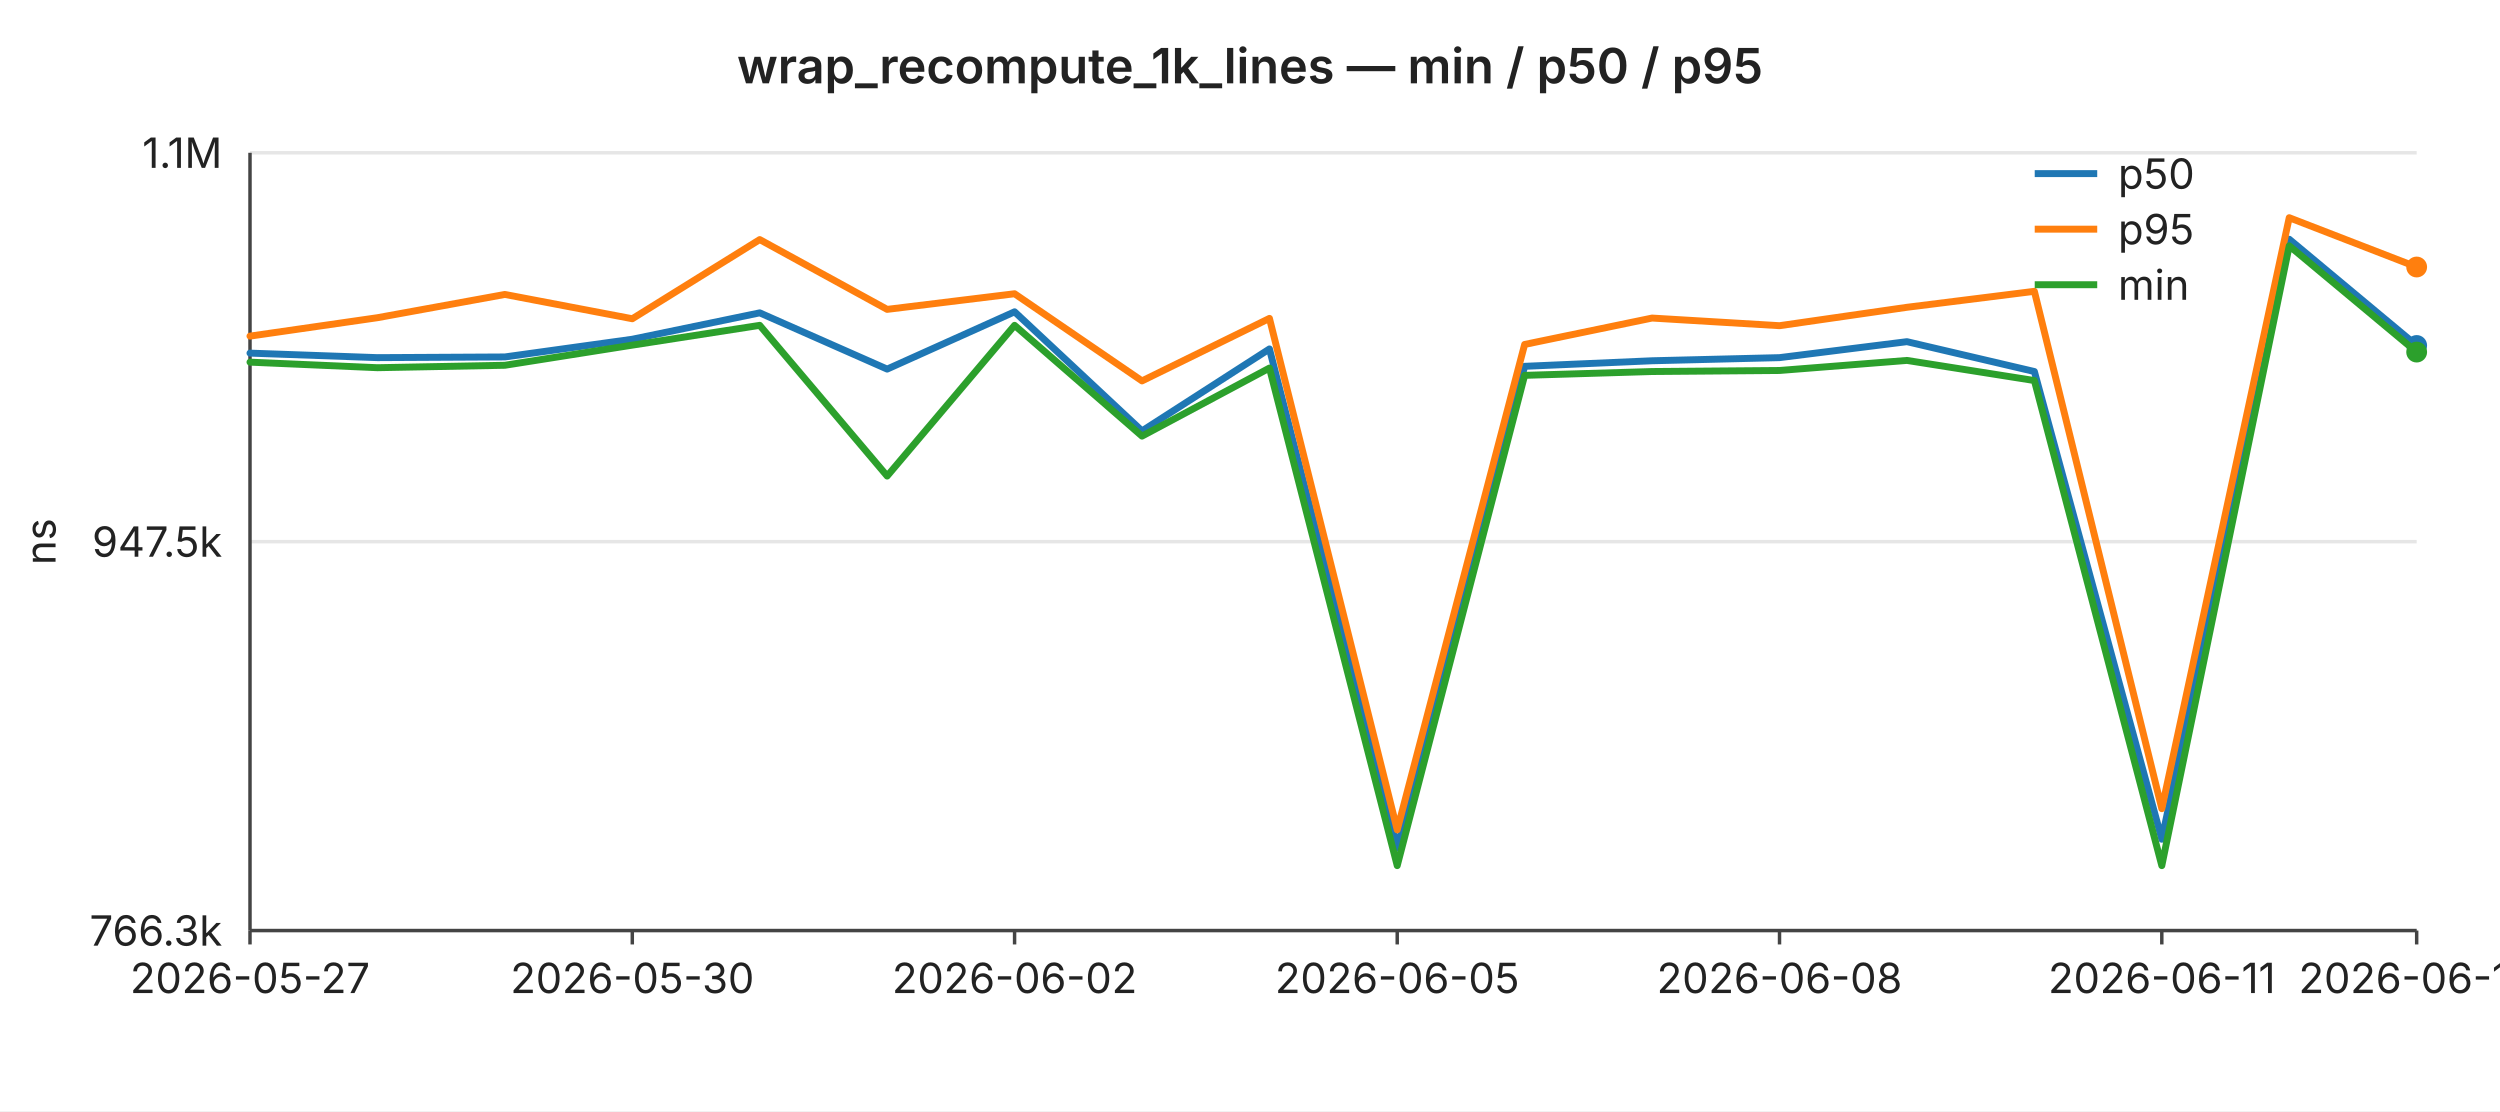
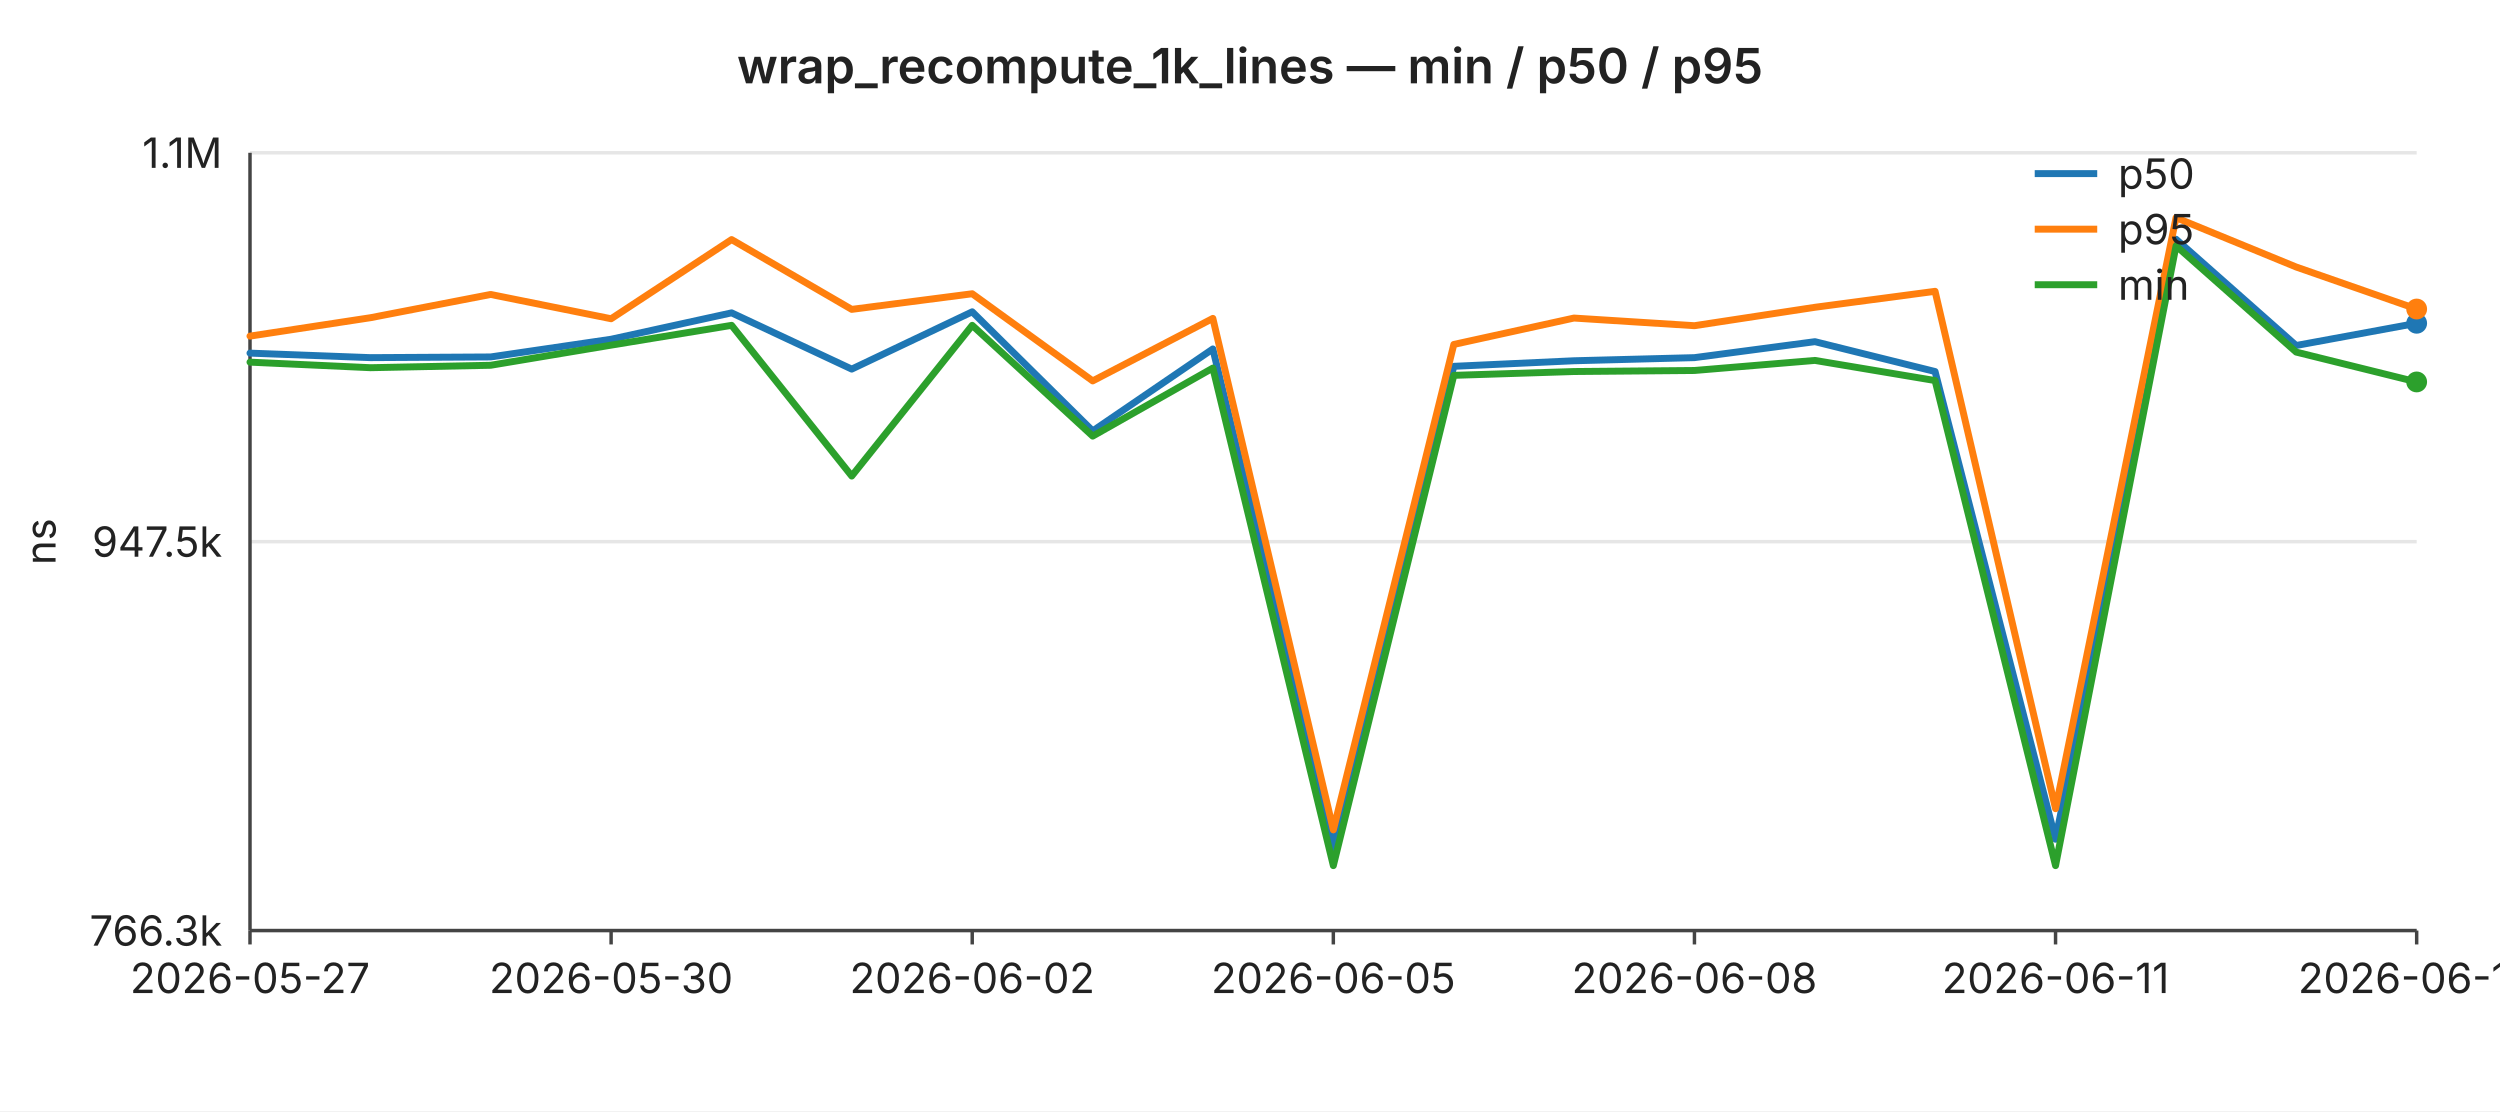
<svg xmlns="http://www.w3.org/2000/svg" width="720" height="320" viewBox="0 0 720 320" font-family="-apple-system,BlinkMacSystemFont,Segoe UI,sans-serif" font-size="12">
  <rect width="720" height="320" fill="#ffffff" />
  <text x="360" y="24" text-anchor="middle" font-size="14" font-weight="600" fill="#222">wrap_recompute_1k_lines — min / p50 / p95</text>
  <line x1="72" y1="44.0" x2="696" y2="44.0" stroke="#e6e6e6" stroke-width="1" />
  <text x="64" y="44.0" text-anchor="end" dominant-baseline="middle" fill="#222">1.1M</text>
  <line x1="72" y1="156.0" x2="696" y2="156.0" stroke="#e6e6e6" stroke-width="1" />
  <text x="64" y="156.0" text-anchor="end" dominant-baseline="middle" fill="#222">947.5k</text>
  <line x1="72" y1="268.0" x2="696" y2="268.0" stroke="#e6e6e6" stroke-width="1" />
  <text x="64" y="268.0" text-anchor="end" dominant-baseline="middle" fill="#222">766.3k</text>
  <text x="16" y="156" text-anchor="middle" fill="#222" transform="rotate(-90 16 156)">ns</text>
  <line x1="72" y1="44" x2="72" y2="268" stroke="#444" stroke-width="1" />
  <line x1="72" y1="268" x2="696" y2="268" stroke="#444" stroke-width="1" />
  <line x1="72.0" y1="268" x2="72.0" y2="272" stroke="#444" stroke-width="1" />
  <text x="72.0" y="286" text-anchor="middle" fill="#222">2026-05-27</text>
-   <line x1="182.1" y1="268" x2="182.1" y2="272" stroke="#444" stroke-width="1" />
-   <text x="182.1" y="286" text-anchor="middle" fill="#222">2026-05-30</text>
-   <line x1="292.2" y1="268" x2="292.2" y2="272" stroke="#444" stroke-width="1" />
-   <text x="292.2" y="286" text-anchor="middle" fill="#222">2026-06-02</text>
-   <line x1="402.4" y1="268" x2="402.4" y2="272" stroke="#444" stroke-width="1" />
-   <text x="402.4" y="286" text-anchor="middle" fill="#222">2026-06-05</text>
-   <line x1="512.5" y1="268" x2="512.5" y2="272" stroke="#444" stroke-width="1" />
-   <text x="512.5" y="286" text-anchor="middle" fill="#222">2026-06-08</text>
-   <line x1="622.6" y1="268" x2="622.6" y2="272" stroke="#444" stroke-width="1" />
-   <text x="622.6" y="286" text-anchor="middle" fill="#222">2026-06-11</text>
+   <line x1="176.0" y1="268" x2="176.0" y2="272" stroke="#444" stroke-width="1" />
+   <text x="176.0" y="286" text-anchor="middle" fill="#222">2026-05-30</text>
+   <line x1="280.0" y1="268" x2="280.0" y2="272" stroke="#444" stroke-width="1" />
+   <text x="280.0" y="286" text-anchor="middle" fill="#222">2026-06-02</text>
+   <line x1="384.0" y1="268" x2="384.0" y2="272" stroke="#444" stroke-width="1" />
+   <text x="384.0" y="286" text-anchor="middle" fill="#222">2026-06-05</text>
+   <line x1="488.0" y1="268" x2="488.0" y2="272" stroke="#444" stroke-width="1" />
+   <text x="488.0" y="286" text-anchor="middle" fill="#222">2026-06-08</text>
+   <line x1="592.0" y1="268" x2="592.0" y2="272" stroke="#444" stroke-width="1" />
+   <text x="592.0" y="286" text-anchor="middle" fill="#222">2026-06-11</text>
  <line x1="696.0" y1="268" x2="696.0" y2="272" stroke="#444" stroke-width="1" />
-   <text x="696.0" y="286" text-anchor="middle" fill="#222">2026-06-13</text>
-   <polyline fill="none" stroke="#1f77b4" stroke-width="2" stroke-linejoin="round" stroke-linecap="round" points="72.0,101.7 108.7,103.0 145.4,102.8 182.1,97.7 218.8,90.1 255.5,106.3 292.2,89.8 328.9,124.1 365.6,100.5 402.4,244.2 439.1,105.5 475.8,103.9 512.5,103.0 549.2,98.4 585.9,107.0 622.6,241.7 659.3,68.9 696.0,99.5" />
-   <circle cx="696.0" cy="99.5" r="3" fill="#1f77b4" />
-   <polyline fill="none" stroke="#ff7f0e" stroke-width="2" stroke-linejoin="round" stroke-linecap="round" points="72.0,96.8 108.7,91.5 145.4,84.8 182.1,91.8 218.8,69.0 255.5,89.1 292.2,84.6 328.9,109.7 365.6,91.7 402.4,239.0 439.1,99.2 475.8,91.6 512.5,93.8 549.2,88.5 585.9,83.9 622.6,232.9 659.3,62.7 696.0,76.9" />
-   <circle cx="696.0" cy="76.9" r="3" fill="#ff7f0e" />
-   <polyline fill="none" stroke="#2ca02c" stroke-width="2" stroke-linejoin="round" stroke-linecap="round" points="72.0,104.3 108.7,105.9 145.4,105.2 182.1,99.4 218.8,93.7 255.5,137.1 292.2,93.7 328.9,125.6 365.6,106.0 402.4,249.3 439.1,108.1 475.8,107.0 512.5,106.7 549.2,103.8 585.9,109.6 622.6,249.3 659.3,70.8 696.0,101.4" />
-   <circle cx="696.0" cy="101.4" r="3" fill="#2ca02c" />
+   <text x="696.0" y="286" text-anchor="middle" fill="#222">2026-06-14</text>
+   <polyline fill="none" stroke="#1f77b4" stroke-width="2" stroke-linejoin="round" stroke-linecap="round" points="72.0,101.7 106.7,103.0 141.3,102.8 176.0,97.7 210.7,90.1 245.3,106.3 280.0,89.8 314.7,124.1 349.3,100.5 384.0,244.2 418.7,105.5 453.3,103.9 488.0,103.0 522.7,98.4 557.3,107.0 592.0,241.7 626.7,68.9 661.3,99.5 696.0,93.1" />
+   <circle cx="696.0" cy="93.1" r="3" fill="#1f77b4" />
+   <polyline fill="none" stroke="#ff7f0e" stroke-width="2" stroke-linejoin="round" stroke-linecap="round" points="72.0,96.8 106.7,91.5 141.3,84.8 176.0,91.8 210.7,69.0 245.3,89.1 280.0,84.6 314.7,109.7 349.3,91.7 384.0,239.0 418.7,99.2 453.3,91.6 488.0,93.8 522.7,88.5 557.3,83.9 592.0,232.9 626.7,62.7 661.3,76.9 696.0,89.0" />
+   <circle cx="696.0" cy="89.0" r="3" fill="#ff7f0e" />
+   <polyline fill="none" stroke="#2ca02c" stroke-width="2" stroke-linejoin="round" stroke-linecap="round" points="72.0,104.3 106.7,105.9 141.3,105.2 176.0,99.4 210.7,93.7 245.3,137.1 280.0,93.7 314.7,125.6 349.3,106.0 384.0,249.3 418.7,108.1 453.3,107.0 488.0,106.7 522.7,103.8 557.3,109.6 592.0,249.3 626.7,70.8 661.3,101.4 696.0,110.0" />
+   <circle cx="696.0" cy="110.0" r="3" fill="#2ca02c" />
  <line x1="586" y1="50" x2="604" y2="50" stroke="#1f77b4" stroke-width="2" />
  <text x="610" y="50" dominant-baseline="middle" fill="#222">p50</text>
  <line x1="586" y1="66" x2="604" y2="66" stroke="#ff7f0e" stroke-width="2" />
  <text x="610" y="66" dominant-baseline="middle" fill="#222">p95</text>
  <line x1="586" y1="82" x2="604" y2="82" stroke="#2ca02c" stroke-width="2" />
  <text x="610" y="82" dominant-baseline="middle" fill="#222">min</text>
</svg>
